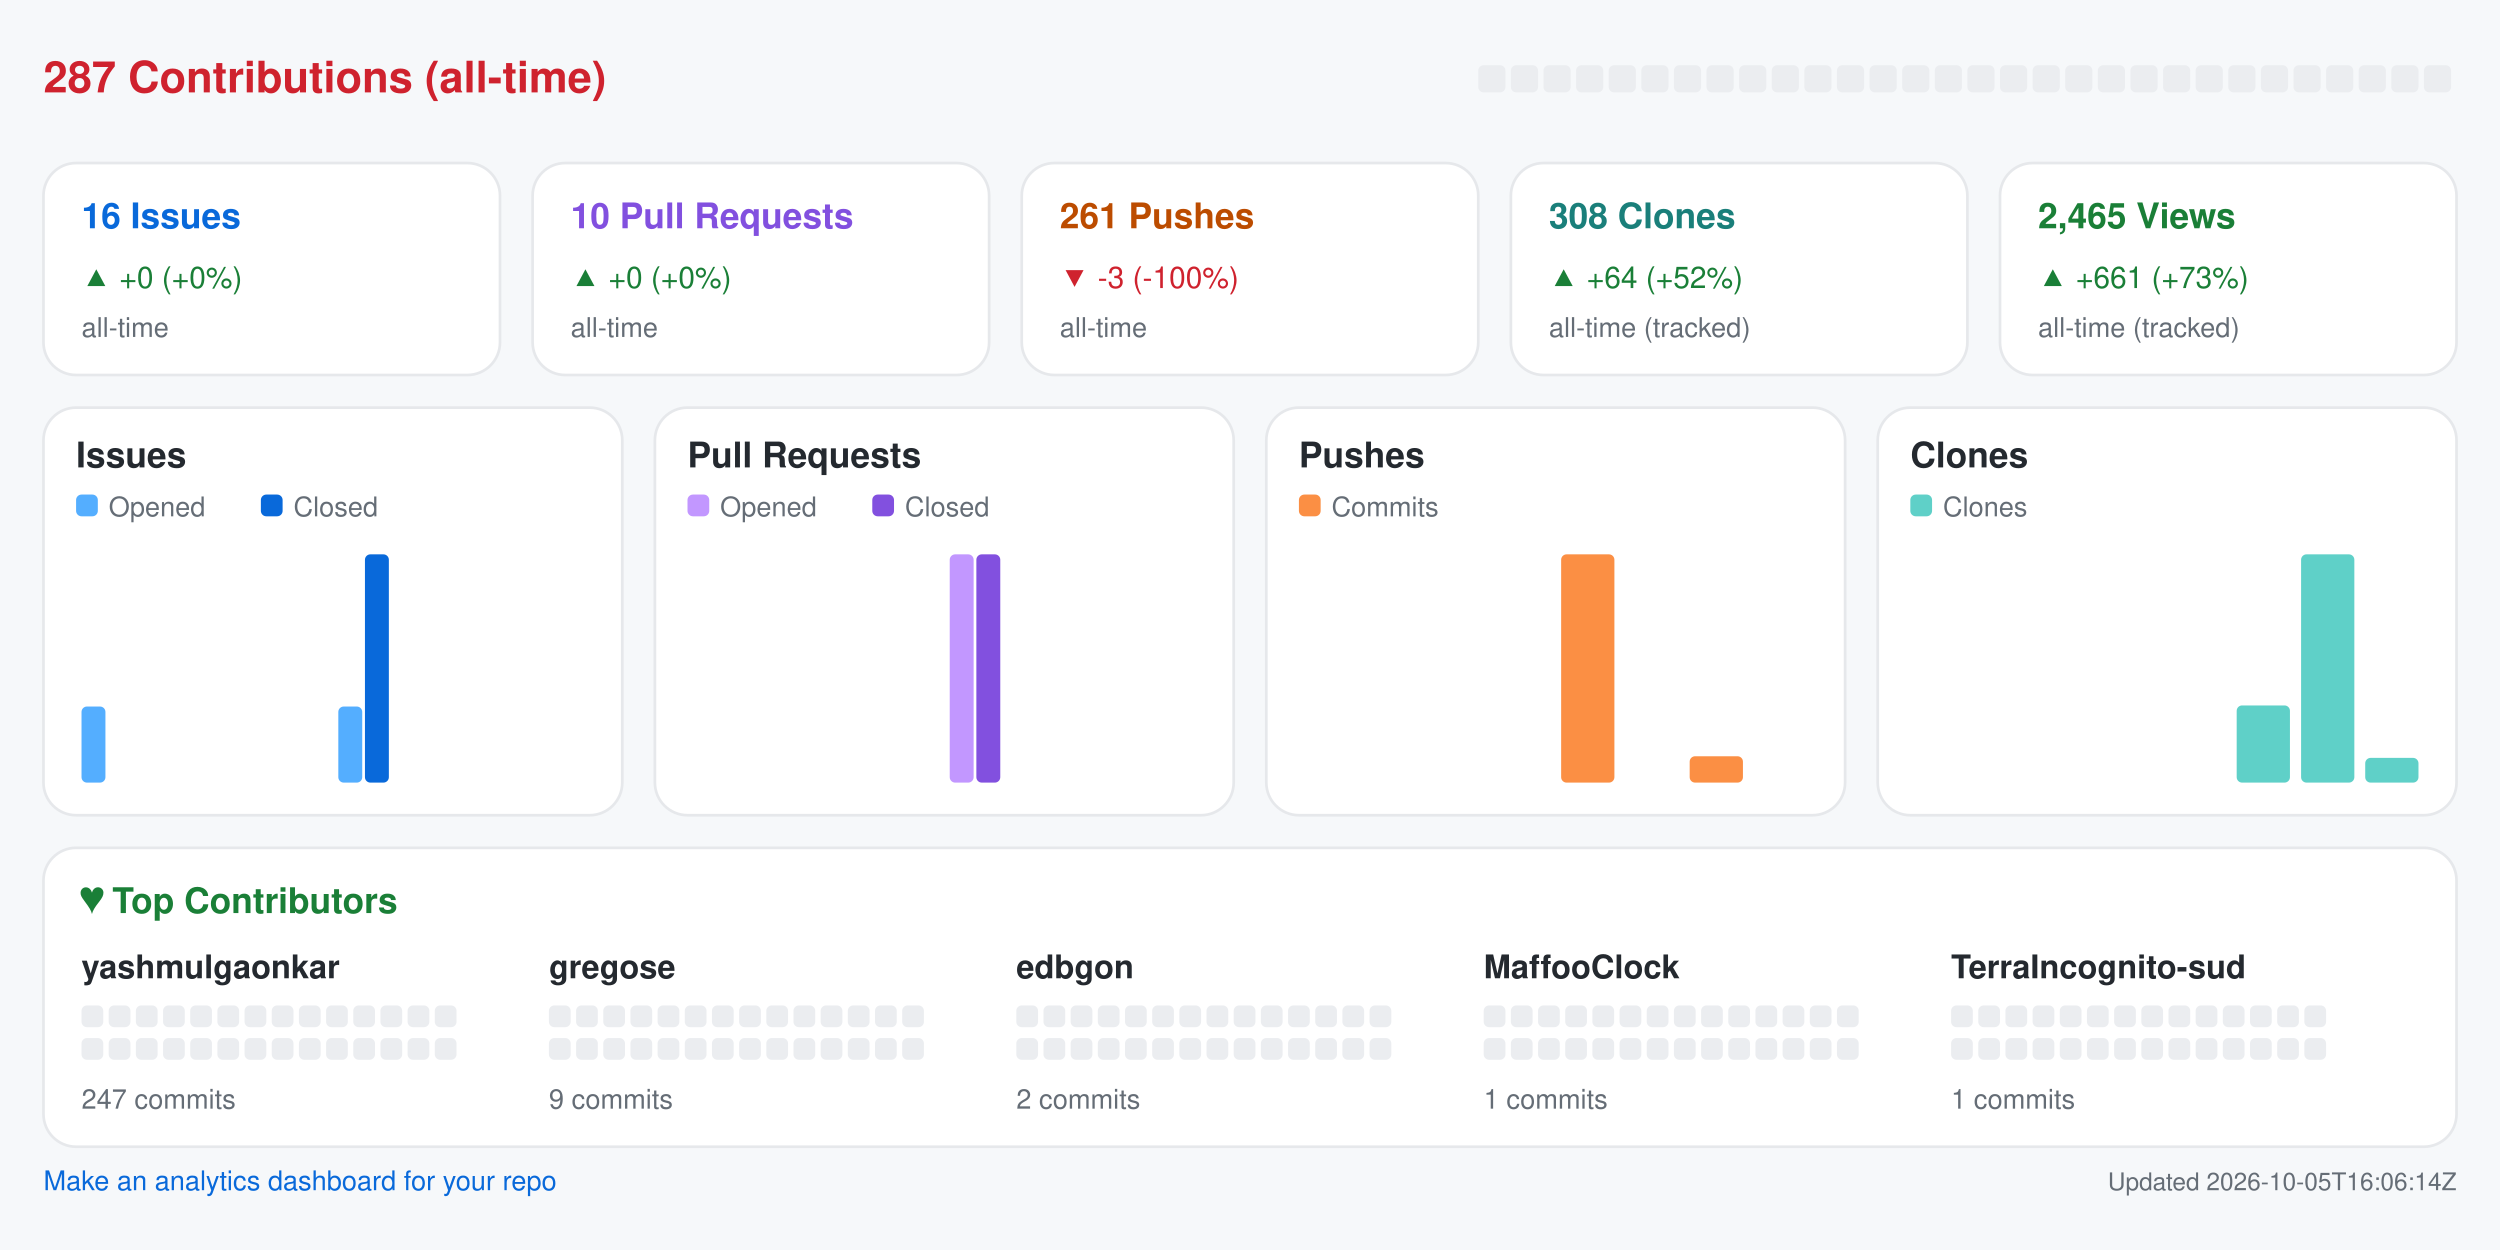
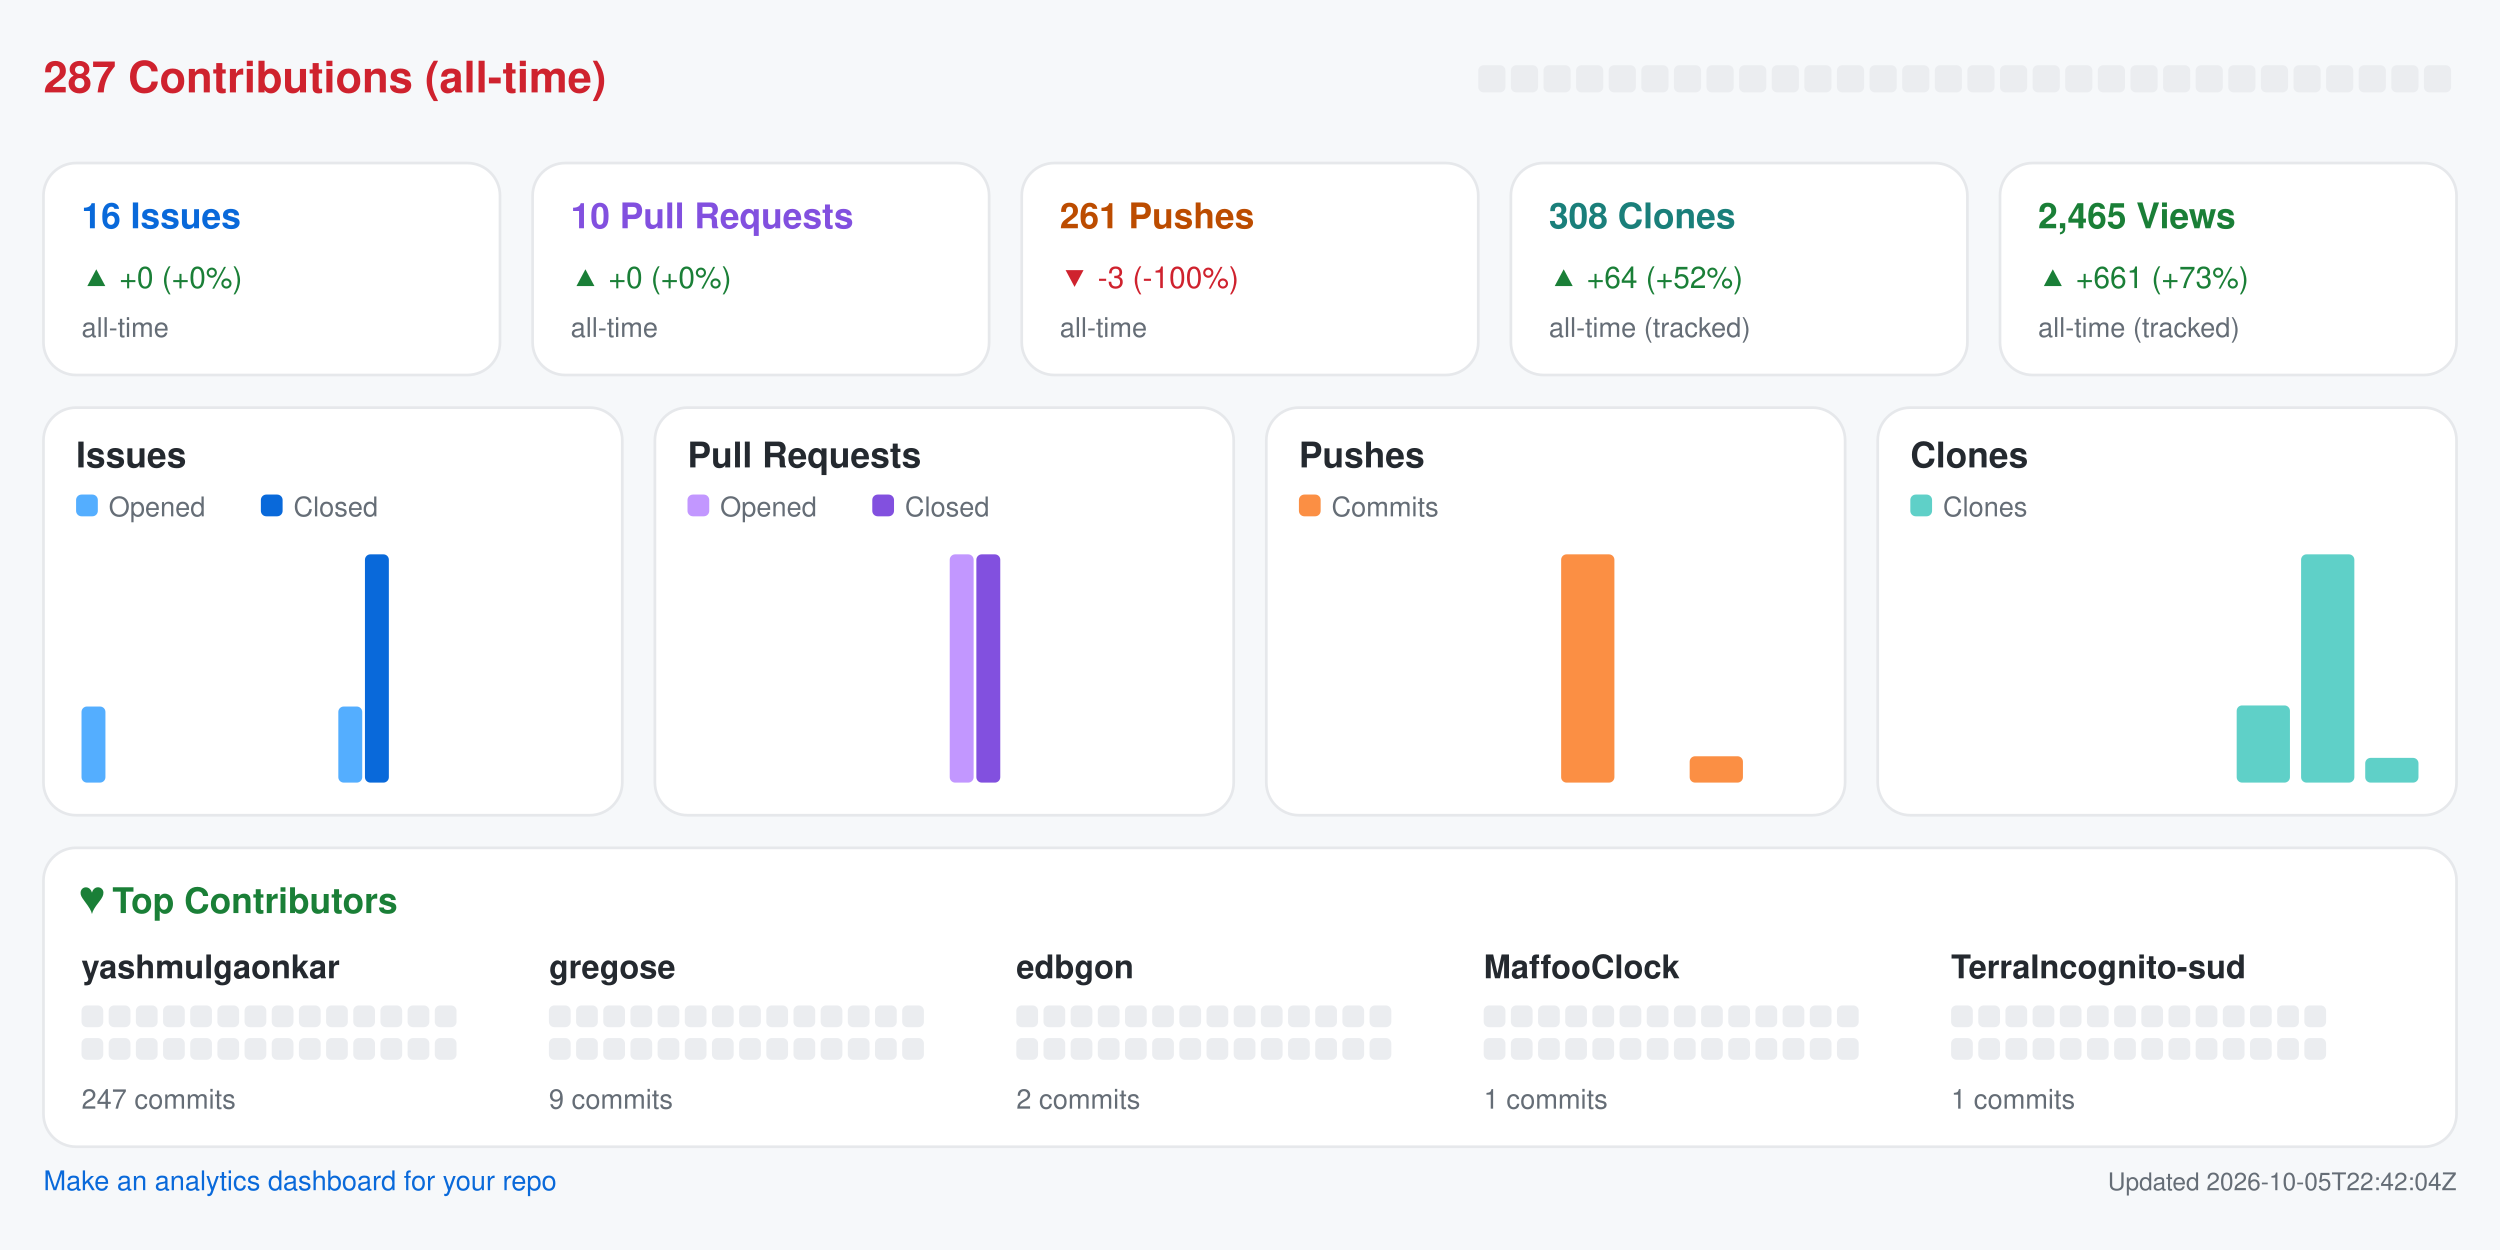
<svg xmlns="http://www.w3.org/2000/svg" width="920" height="460" viewBox="0 0 920 460" role="img" aria-label="Repository analytics for yashmulgaonkar/halo">
  <rect x="0.0" y="0.0" width="920.0" height="460.0" rx="0" fill="#f6f8fa" />
  <text x="16.0" y="34.0" fill="#cf222e" font-size="16" font-family="-apple-system,BlinkMacSystemFont,Segoe UI,Helvetica,Arial,sans-serif" font-weight="600" text-anchor="start">287 Contributions (all-time)</text>
  <rect x="544.0" y="24.0" width="10.0" height="10.0" rx="2" fill="#ebedf0" />
  <rect x="556.0" y="24.0" width="10.0" height="10.0" rx="2" fill="#ebedf0" />
  <rect x="568.0" y="24.0" width="10.0" height="10.0" rx="2" fill="#ebedf0" />
  <rect x="580.0" y="24.0" width="10.0" height="10.0" rx="2" fill="#ebedf0" />
  <rect x="592.0" y="24.0" width="10.0" height="10.0" rx="2" fill="#ebedf0" />
  <rect x="604.0" y="24.0" width="10.0" height="10.0" rx="2" fill="#ebedf0" />
  <rect x="616.0" y="24.0" width="10.0" height="10.0" rx="2" fill="#ebedf0" />
  <rect x="628.0" y="24.0" width="10.0" height="10.0" rx="2" fill="#ebedf0" />
  <rect x="640.0" y="24.0" width="10.0" height="10.0" rx="2" fill="#ebedf0" />
  <rect x="652.0" y="24.0" width="10.0" height="10.0" rx="2" fill="#ebedf0" />
  <rect x="664.0" y="24.0" width="10.0" height="10.0" rx="2" fill="#ebedf0" />
  <rect x="676.0" y="24.0" width="10.0" height="10.0" rx="2" fill="#ebedf0" />
  <rect x="688.0" y="24.0" width="10.0" height="10.0" rx="2" fill="#ebedf0" />
  <rect x="700.0" y="24.0" width="10.0" height="10.0" rx="2" fill="#ebedf0" />
  <rect x="712.0" y="24.0" width="10.0" height="10.0" rx="2" fill="#ebedf0" />
  <rect x="724.0" y="24.0" width="10.0" height="10.0" rx="2" fill="#ebedf0" />
  <rect x="736.0" y="24.0" width="10.0" height="10.0" rx="2" fill="#ebedf0" />
  <rect x="748.0" y="24.0" width="10.0" height="10.0" rx="2" fill="#ebedf0" />
  <rect x="760.0" y="24.0" width="10.0" height="10.0" rx="2" fill="#ebedf0" />
  <rect x="772.0" y="24.0" width="10.0" height="10.0" rx="2" fill="#ebedf0" />
  <rect x="784.0" y="24.0" width="10.0" height="10.0" rx="2" fill="#ebedf0" />
  <rect x="796.0" y="24.0" width="10.0" height="10.0" rx="2" fill="#ebedf0" />
  <rect x="808.0" y="24.0" width="10.0" height="10.0" rx="2" fill="#ebedf0" />
  <rect x="820.0" y="24.0" width="10.0" height="10.0" rx="2" fill="#ebedf0" />
  <rect x="832.0" y="24.0" width="10.0" height="10.0" rx="2" fill="#ebedf0" />
  <rect x="844.0" y="24.0" width="10.0" height="10.0" rx="2" fill="#ebedf0" />
  <rect x="856.0" y="24.0" width="10.0" height="10.0" rx="2" fill="#ebedf0" />
  <rect x="868.0" y="24.0" width="10.0" height="10.0" rx="2" fill="#ebedf0" />
  <rect x="880.0" y="24.0" width="10.0" height="10.0" rx="2" fill="#ebedf0" />
  <rect x="892.0" y="24.0" width="10.0" height="10.0" rx="2" fill="#ebedf0" />
  <rect x="16.0" y="60.0" width="168.0" height="78.0" rx="12" fill="#ffffff" stroke="#e6e8eb" />
  <text x="30.0" y="84.0" fill="#0969da" font-size="13" font-family="-apple-system,BlinkMacSystemFont,Segoe UI,Helvetica,Arial,sans-serif" font-weight="600" text-anchor="start">16 Issues</text>
  <text x="30.0" y="106.0" fill="#1a7f37" font-size="11" font-family="-apple-system,BlinkMacSystemFont,Segoe UI,Helvetica,Arial,sans-serif" font-weight="400" text-anchor="start">▲ +0 (+0%)</text>
  <text x="30.0" y="124.0" fill="#656d76" font-size="10" font-family="-apple-system,BlinkMacSystemFont,Segoe UI,Helvetica,Arial,sans-serif" font-weight="400" text-anchor="start">all-time</text>
  <rect x="196.0" y="60.0" width="168.0" height="78.0" rx="12" fill="#ffffff" stroke="#e6e8eb" />
  <text x="210.0" y="84.0" fill="#8250df" font-size="13" font-family="-apple-system,BlinkMacSystemFont,Segoe UI,Helvetica,Arial,sans-serif" font-weight="600" text-anchor="start">10 Pull Requests</text>
  <text x="210.0" y="106.0" fill="#1a7f37" font-size="11" font-family="-apple-system,BlinkMacSystemFont,Segoe UI,Helvetica,Arial,sans-serif" font-weight="400" text-anchor="start">▲ +0 (+0%)</text>
  <text x="210.0" y="124.0" fill="#656d76" font-size="10" font-family="-apple-system,BlinkMacSystemFont,Segoe UI,Helvetica,Arial,sans-serif" font-weight="400" text-anchor="start">all-time</text>
  <rect x="376.0" y="60.0" width="168.0" height="78.0" rx="12" fill="#ffffff" stroke="#e6e8eb" />
  <text x="390.0" y="84.0" fill="#bc4c00" font-size="13" font-family="-apple-system,BlinkMacSystemFont,Segoe UI,Helvetica,Arial,sans-serif" font-weight="600" text-anchor="start">261 Pushes</text>
  <text x="390.0" y="106.0" fill="#cf222e" font-size="11" font-family="-apple-system,BlinkMacSystemFont,Segoe UI,Helvetica,Arial,sans-serif" font-weight="400" text-anchor="start">▼ -3 (-100%)</text>
  <text x="390.0" y="124.0" fill="#656d76" font-size="10" font-family="-apple-system,BlinkMacSystemFont,Segoe UI,Helvetica,Arial,sans-serif" font-weight="400" text-anchor="start">all-time</text>
  <rect x="556.0" y="60.0" width="168.0" height="78.0" rx="12" fill="#ffffff" stroke="#e6e8eb" />
  <text x="570.0" y="84.0" fill="#1a7f7a" font-size="13" font-family="-apple-system,BlinkMacSystemFont,Segoe UI,Helvetica,Arial,sans-serif" font-weight="600" text-anchor="start">308 Clones</text>
  <text x="570.0" y="106.0" fill="#1a7f37" font-size="11" font-family="-apple-system,BlinkMacSystemFont,Segoe UI,Helvetica,Arial,sans-serif" font-weight="400" text-anchor="start">▲ +64 (+52%)</text>
  <text x="570.0" y="124.0" fill="#656d76" font-size="10" font-family="-apple-system,BlinkMacSystemFont,Segoe UI,Helvetica,Arial,sans-serif" font-weight="400" text-anchor="start">all-time (tracked)</text>
  <rect x="736.0" y="60.0" width="168.0" height="78.0" rx="12" fill="#ffffff" stroke="#e6e8eb" />
  <text x="750.0" y="84.0" fill="#1a7f37" font-size="13" font-family="-apple-system,BlinkMacSystemFont,Segoe UI,Helvetica,Arial,sans-serif" font-weight="600" text-anchor="start">2,465 Views</text>
  <text x="750.0" y="106.0" fill="#1a7f37" font-size="11" font-family="-apple-system,BlinkMacSystemFont,Segoe UI,Helvetica,Arial,sans-serif" font-weight="400" text-anchor="start">▲ +661 (+73%)</text>
  <text x="750.0" y="124.0" fill="#656d76" font-size="10" font-family="-apple-system,BlinkMacSystemFont,Segoe UI,Helvetica,Arial,sans-serif" font-weight="400" text-anchor="start">all-time (tracked)</text>
  <rect x="16.0" y="150.0" width="213.0" height="150.0" rx="12" fill="#ffffff" stroke="#e6e8eb" />
  <text x="28.0" y="172.0" fill="#24292f" font-size="13" font-family="-apple-system,BlinkMacSystemFont,Segoe UI,Helvetica,Arial,sans-serif" font-weight="600" text-anchor="start">Issues</text>
  <rect x="28.0" y="182.0" width="8.0" height="8.0" rx="2" fill="#54aeff" />
  <text x="40.0" y="190.0" fill="#656d76" font-size="10" font-family="-apple-system,BlinkMacSystemFont,Segoe UI,Helvetica,Arial,sans-serif" font-weight="400" text-anchor="start">Opened</text>
  <rect x="96.0" y="182.0" width="8.0" height="8.0" rx="2" fill="#0969da" />
  <text x="108.0" y="190.0" fill="#656d76" font-size="10" font-family="-apple-system,BlinkMacSystemFont,Segoe UI,Helvetica,Arial,sans-serif" font-weight="400" text-anchor="start">Closed</text>
  <rect x="30.0" y="260.0" width="8.8" height="28.0" rx="2" fill="#54aeff" />
  <rect x="39.8" y="288.0" width="8.8" height="0.0" rx="2" fill="#0969da" />
  <rect x="53.6" y="288.0" width="8.8" height="0.0" rx="2" fill="#54aeff" />
  <rect x="63.4" y="288.0" width="8.8" height="0.0" rx="2" fill="#0969da" />
  <rect x="77.2" y="288.0" width="8.8" height="0.0" rx="2" fill="#54aeff" />
  <rect x="87.1" y="288.0" width="8.8" height="0.0" rx="2" fill="#0969da" />
  <rect x="100.9" y="288.0" width="8.8" height="0.0" rx="2" fill="#54aeff" />
  <rect x="110.7" y="288.0" width="8.8" height="0.0" rx="2" fill="#0969da" />
  <rect x="124.5" y="260.0" width="8.8" height="28.0" rx="2" fill="#54aeff" />
  <rect x="134.3" y="204.0" width="8.8" height="84.0" rx="2" fill="#0969da" />
  <rect x="148.1" y="288.0" width="8.8" height="0.0" rx="2" fill="#54aeff" />
  <rect x="157.9" y="288.0" width="8.8" height="0.0" rx="2" fill="#0969da" />
  <rect x="171.8" y="288.0" width="8.8" height="0.0" rx="2" fill="#54aeff" />
  <rect x="181.6" y="288.0" width="8.8" height="0.0" rx="2" fill="#0969da" />
  <rect x="195.4" y="288.0" width="8.8" height="0.0" rx="2" fill="#54aeff" />
  <rect x="205.2" y="288.0" width="8.8" height="0.0" rx="2" fill="#0969da" />
  <rect x="241.0" y="150.0" width="213.0" height="150.0" rx="12" fill="#ffffff" stroke="#e6e8eb" />
  <text x="253.0" y="172.0" fill="#24292f" font-size="13" font-family="-apple-system,BlinkMacSystemFont,Segoe UI,Helvetica,Arial,sans-serif" font-weight="600" text-anchor="start">Pull Requests</text>
  <rect x="253.0" y="182.0" width="8.0" height="8.0" rx="2" fill="#c297ff" />
  <text x="265.0" y="190.0" fill="#656d76" font-size="10" font-family="-apple-system,BlinkMacSystemFont,Segoe UI,Helvetica,Arial,sans-serif" font-weight="400" text-anchor="start">Opened</text>
  <rect x="321.0" y="182.0" width="8.0" height="8.0" rx="2" fill="#8250df" />
  <text x="333.0" y="190.0" fill="#656d76" font-size="10" font-family="-apple-system,BlinkMacSystemFont,Segoe UI,Helvetica,Arial,sans-serif" font-weight="400" text-anchor="start">Closed</text>
  <rect x="255.0" y="288.0" width="8.8" height="0.0" rx="2" fill="#c297ff" />
  <rect x="264.8" y="288.0" width="8.8" height="0.0" rx="2" fill="#8250df" />
  <rect x="278.6" y="288.0" width="8.8" height="0.0" rx="2" fill="#c297ff" />
  <rect x="288.4" y="288.0" width="8.8" height="0.0" rx="2" fill="#8250df" />
  <rect x="302.2" y="288.0" width="8.8" height="0.0" rx="2" fill="#c297ff" />
  <rect x="312.1" y="288.0" width="8.8" height="0.0" rx="2" fill="#8250df" />
  <rect x="325.9" y="288.0" width="8.8" height="0.0" rx="2" fill="#c297ff" />
  <rect x="335.7" y="288.0" width="8.8" height="0.0" rx="2" fill="#8250df" />
  <rect x="349.5" y="204.0" width="8.8" height="84.0" rx="2" fill="#c297ff" />
  <rect x="359.3" y="204.0" width="8.8" height="84.0" rx="2" fill="#8250df" />
  <rect x="373.1" y="288.0" width="8.8" height="0.0" rx="2" fill="#c297ff" />
  <rect x="382.9" y="288.0" width="8.8" height="0.0" rx="2" fill="#8250df" />
  <rect x="396.8" y="288.0" width="8.8" height="0.0" rx="2" fill="#c297ff" />
  <rect x="406.6" y="288.0" width="8.8" height="0.0" rx="2" fill="#8250df" />
  <rect x="420.4" y="288.0" width="8.8" height="0.0" rx="2" fill="#c297ff" />
  <rect x="430.2" y="288.0" width="8.8" height="0.0" rx="2" fill="#8250df" />
  <rect x="466.0" y="150.0" width="213.0" height="150.0" rx="12" fill="#ffffff" stroke="#e6e8eb" />
  <text x="478.0" y="172.0" fill="#24292f" font-size="13" font-family="-apple-system,BlinkMacSystemFont,Segoe UI,Helvetica,Arial,sans-serif" font-weight="600" text-anchor="start">Pushes</text>
  <rect x="478.0" y="182.0" width="8.0" height="8.0" rx="2" fill="#fb8f44" />
  <text x="490.0" y="190.0" fill="#656d76" font-size="10" font-family="-apple-system,BlinkMacSystemFont,Segoe UI,Helvetica,Arial,sans-serif" font-weight="400" text-anchor="start">Commits</text>
  <rect x="480.0" y="288.0" width="19.6" height="0.0" rx="2" fill="#fb8f44" />
  <rect x="503.6" y="288.0" width="19.6" height="0.0" rx="2" fill="#fb8f44" />
  <rect x="527.2" y="288.0" width="19.6" height="0.0" rx="2" fill="#fb8f44" />
  <rect x="550.9" y="288.0" width="19.6" height="0.0" rx="2" fill="#fb8f44" />
  <rect x="574.5" y="204.0" width="19.6" height="84.0" rx="2" fill="#fb8f44" />
  <rect x="598.1" y="288.0" width="19.6" height="0.0" rx="2" fill="#fb8f44" />
  <rect x="621.8" y="278.3" width="19.6" height="9.7" rx="2" fill="#fb8f44" />
  <rect x="645.4" y="288.0" width="19.6" height="0.0" rx="2" fill="#fb8f44" />
  <rect x="691.0" y="150.0" width="213.0" height="150.0" rx="12" fill="#ffffff" stroke="#e6e8eb" />
  <text x="703.0" y="172.0" fill="#24292f" font-size="13" font-family="-apple-system,BlinkMacSystemFont,Segoe UI,Helvetica,Arial,sans-serif" font-weight="600" text-anchor="start">Clones</text>
  <rect x="703.0" y="182.0" width="8.0" height="8.0" rx="2" fill="#5fd0c8" />
  <text x="715.0" y="190.0" fill="#656d76" font-size="10" font-family="-apple-system,BlinkMacSystemFont,Segoe UI,Helvetica,Arial,sans-serif" font-weight="400" text-anchor="start">Clones</text>
  <rect x="705.0" y="288.0" width="19.6" height="0.0" rx="2" fill="#5fd0c8" />
  <rect x="728.6" y="288.0" width="19.6" height="0.0" rx="2" fill="#5fd0c8" />
  <rect x="752.2" y="288.0" width="19.6" height="0.0" rx="2" fill="#5fd0c8" />
  <rect x="775.9" y="288.0" width="19.6" height="0.0" rx="2" fill="#5fd0c8" />
  <rect x="799.5" y="288.0" width="19.6" height="0.0" rx="2" fill="#5fd0c8" />
  <rect x="823.1" y="259.6" width="19.6" height="28.4" rx="2" fill="#5fd0c8" />
  <rect x="846.8" y="204.0" width="19.6" height="84.0" rx="2" fill="#5fd0c8" />
  <rect x="870.4" y="278.9" width="19.6" height="9.1" rx="2" fill="#5fd0c8" />
  <rect x="16.0" y="312.0" width="888.0" height="110.0" rx="12" fill="#ffffff" stroke="#e6e8eb" />
  <text x="30.0" y="336.0" fill="#1a7f37" font-size="13" font-family="-apple-system,BlinkMacSystemFont,Segoe UI,Helvetica,Arial,sans-serif" font-weight="600" text-anchor="start">♥  Top Contributors</text>
  <text x="30.0" y="360.0" fill="#24292f" font-size="12" font-family="-apple-system,BlinkMacSystemFont,Segoe UI,Helvetica,Arial,sans-serif" font-weight="600" text-anchor="start">yashmulgaonkar</text>
  <rect x="30.0" y="370.0" width="8.0" height="8.0" rx="2" fill="#ebedf0" />
  <rect x="40.0" y="370.0" width="8.0" height="8.0" rx="2" fill="#ebedf0" />
  <rect x="50.0" y="370.0" width="8.0" height="8.0" rx="2" fill="#ebedf0" />
  <rect x="60.0" y="370.0" width="8.0" height="8.0" rx="2" fill="#ebedf0" />
  <rect x="70.0" y="370.0" width="8.0" height="8.0" rx="2" fill="#ebedf0" />
  <rect x="80.0" y="370.0" width="8.0" height="8.0" rx="2" fill="#ebedf0" />
  <rect x="90.0" y="370.0" width="8.0" height="8.0" rx="2" fill="#ebedf0" />
  <rect x="100.0" y="370.0" width="8.0" height="8.0" rx="2" fill="#ebedf0" />
  <rect x="110.0" y="370.0" width="8.0" height="8.0" rx="2" fill="#ebedf0" />
  <rect x="120.0" y="370.0" width="8.0" height="8.0" rx="2" fill="#ebedf0" />
  <rect x="130.0" y="370.0" width="8.0" height="8.0" rx="2" fill="#ebedf0" />
  <rect x="140.0" y="370.0" width="8.0" height="8.0" rx="2" fill="#ebedf0" />
  <rect x="150.0" y="370.0" width="8.0" height="8.0" rx="2" fill="#ebedf0" />
  <rect x="160.0" y="370.0" width="8.0" height="8.0" rx="2" fill="#ebedf0" />
  <rect x="30.0" y="382.0" width="8.0" height="8.0" rx="2" fill="#ebedf0" />
  <rect x="40.0" y="382.0" width="8.0" height="8.0" rx="2" fill="#ebedf0" />
  <rect x="50.0" y="382.0" width="8.0" height="8.0" rx="2" fill="#ebedf0" />
  <rect x="60.0" y="382.0" width="8.0" height="8.0" rx="2" fill="#ebedf0" />
  <rect x="70.0" y="382.0" width="8.0" height="8.0" rx="2" fill="#ebedf0" />
  <rect x="80.0" y="382.0" width="8.0" height="8.0" rx="2" fill="#ebedf0" />
  <rect x="90.0" y="382.0" width="8.0" height="8.0" rx="2" fill="#ebedf0" />
  <rect x="100.0" y="382.0" width="8.0" height="8.0" rx="2" fill="#ebedf0" />
  <rect x="110.0" y="382.0" width="8.0" height="8.0" rx="2" fill="#ebedf0" />
  <rect x="120.0" y="382.0" width="8.0" height="8.0" rx="2" fill="#ebedf0" />
  <rect x="130.0" y="382.0" width="8.0" height="8.0" rx="2" fill="#ebedf0" />
  <rect x="140.0" y="382.0" width="8.0" height="8.0" rx="2" fill="#ebedf0" />
  <rect x="150.0" y="382.0" width="8.0" height="8.0" rx="2" fill="#ebedf0" />
  <rect x="160.0" y="382.0" width="8.0" height="8.0" rx="2" fill="#ebedf0" />
  <text x="30.0" y="408.0" fill="#656d76" font-size="10" font-family="-apple-system,BlinkMacSystemFont,Segoe UI,Helvetica,Arial,sans-serif" font-weight="400" text-anchor="start">247 commits</text>
  <text x="202.0" y="360.0" fill="#24292f" font-size="12" font-family="-apple-system,BlinkMacSystemFont,Segoe UI,Helvetica,Arial,sans-serif" font-weight="600" text-anchor="start">gregose</text>
  <rect x="202.0" y="370.0" width="8.0" height="8.0" rx="2" fill="#ebedf0" />
  <rect x="212.0" y="370.0" width="8.0" height="8.0" rx="2" fill="#ebedf0" />
  <rect x="222.0" y="370.0" width="8.0" height="8.0" rx="2" fill="#ebedf0" />
  <rect x="232.0" y="370.0" width="8.0" height="8.0" rx="2" fill="#ebedf0" />
  <rect x="242.0" y="370.0" width="8.0" height="8.0" rx="2" fill="#ebedf0" />
  <rect x="252.0" y="370.0" width="8.0" height="8.0" rx="2" fill="#ebedf0" />
  <rect x="262.0" y="370.0" width="8.0" height="8.0" rx="2" fill="#ebedf0" />
  <rect x="272.0" y="370.0" width="8.0" height="8.0" rx="2" fill="#ebedf0" />
  <rect x="282.0" y="370.0" width="8.0" height="8.0" rx="2" fill="#ebedf0" />
  <rect x="292.0" y="370.0" width="8.0" height="8.0" rx="2" fill="#ebedf0" />
  <rect x="302.0" y="370.0" width="8.0" height="8.0" rx="2" fill="#ebedf0" />
  <rect x="312.0" y="370.0" width="8.0" height="8.0" rx="2" fill="#ebedf0" />
  <rect x="322.0" y="370.0" width="8.0" height="8.0" rx="2" fill="#ebedf0" />
  <rect x="332.0" y="370.0" width="8.0" height="8.0" rx="2" fill="#ebedf0" />
  <rect x="202.0" y="382.0" width="8.0" height="8.0" rx="2" fill="#ebedf0" />
  <rect x="212.0" y="382.0" width="8.0" height="8.0" rx="2" fill="#ebedf0" />
  <rect x="222.0" y="382.0" width="8.0" height="8.0" rx="2" fill="#ebedf0" />
  <rect x="232.0" y="382.0" width="8.0" height="8.0" rx="2" fill="#ebedf0" />
  <rect x="242.0" y="382.0" width="8.0" height="8.0" rx="2" fill="#ebedf0" />
  <rect x="252.0" y="382.0" width="8.0" height="8.0" rx="2" fill="#ebedf0" />
  <rect x="262.0" y="382.0" width="8.0" height="8.0" rx="2" fill="#ebedf0" />
  <rect x="272.0" y="382.0" width="8.0" height="8.0" rx="2" fill="#ebedf0" />
  <rect x="282.0" y="382.0" width="8.0" height="8.0" rx="2" fill="#ebedf0" />
  <rect x="292.0" y="382.0" width="8.0" height="8.0" rx="2" fill="#ebedf0" />
  <rect x="302.0" y="382.0" width="8.0" height="8.0" rx="2" fill="#ebedf0" />
  <rect x="312.0" y="382.0" width="8.0" height="8.0" rx="2" fill="#ebedf0" />
  <rect x="322.0" y="382.0" width="8.0" height="8.0" rx="2" fill="#ebedf0" />
  <rect x="332.0" y="382.0" width="8.0" height="8.0" rx="2" fill="#ebedf0" />
  <text x="202.0" y="408.0" fill="#656d76" font-size="10" font-family="-apple-system,BlinkMacSystemFont,Segoe UI,Helvetica,Arial,sans-serif" font-weight="400" text-anchor="start">9 commits</text>
  <text x="374.0" y="360.0" fill="#24292f" font-size="12" font-family="-apple-system,BlinkMacSystemFont,Segoe UI,Helvetica,Arial,sans-serif" font-weight="600" text-anchor="start">edbgon</text>
  <rect x="374.0" y="370.0" width="8.0" height="8.0" rx="2" fill="#ebedf0" />
  <rect x="384.0" y="370.0" width="8.0" height="8.0" rx="2" fill="#ebedf0" />
  <rect x="394.0" y="370.0" width="8.0" height="8.0" rx="2" fill="#ebedf0" />
  <rect x="404.0" y="370.0" width="8.0" height="8.0" rx="2" fill="#ebedf0" />
  <rect x="414.0" y="370.0" width="8.0" height="8.0" rx="2" fill="#ebedf0" />
  <rect x="424.0" y="370.0" width="8.0" height="8.0" rx="2" fill="#ebedf0" />
  <rect x="434.0" y="370.0" width="8.0" height="8.0" rx="2" fill="#ebedf0" />
  <rect x="444.0" y="370.0" width="8.0" height="8.0" rx="2" fill="#ebedf0" />
  <rect x="454.0" y="370.0" width="8.0" height="8.0" rx="2" fill="#ebedf0" />
  <rect x="464.0" y="370.0" width="8.0" height="8.0" rx="2" fill="#ebedf0" />
  <rect x="474.0" y="370.0" width="8.0" height="8.0" rx="2" fill="#ebedf0" />
  <rect x="484.0" y="370.0" width="8.0" height="8.0" rx="2" fill="#ebedf0" />
  <rect x="494.0" y="370.0" width="8.0" height="8.0" rx="2" fill="#ebedf0" />
  <rect x="504.0" y="370.0" width="8.0" height="8.0" rx="2" fill="#ebedf0" />
  <rect x="374.0" y="382.0" width="8.0" height="8.0" rx="2" fill="#ebedf0" />
  <rect x="384.0" y="382.0" width="8.0" height="8.0" rx="2" fill="#ebedf0" />
  <rect x="394.0" y="382.0" width="8.0" height="8.0" rx="2" fill="#ebedf0" />
  <rect x="404.0" y="382.0" width="8.0" height="8.0" rx="2" fill="#ebedf0" />
  <rect x="414.0" y="382.0" width="8.0" height="8.0" rx="2" fill="#ebedf0" />
  <rect x="424.0" y="382.0" width="8.0" height="8.0" rx="2" fill="#ebedf0" />
  <rect x="434.0" y="382.0" width="8.0" height="8.0" rx="2" fill="#ebedf0" />
  <rect x="444.0" y="382.0" width="8.0" height="8.0" rx="2" fill="#ebedf0" />
  <rect x="454.0" y="382.0" width="8.0" height="8.0" rx="2" fill="#ebedf0" />
  <rect x="464.0" y="382.0" width="8.0" height="8.0" rx="2" fill="#ebedf0" />
  <rect x="474.0" y="382.0" width="8.0" height="8.0" rx="2" fill="#ebedf0" />
  <rect x="484.0" y="382.0" width="8.0" height="8.0" rx="2" fill="#ebedf0" />
  <rect x="494.0" y="382.0" width="8.0" height="8.0" rx="2" fill="#ebedf0" />
  <rect x="504.0" y="382.0" width="8.0" height="8.0" rx="2" fill="#ebedf0" />
  <text x="374.0" y="408.0" fill="#656d76" font-size="10" font-family="-apple-system,BlinkMacSystemFont,Segoe UI,Helvetica,Arial,sans-serif" font-weight="400" text-anchor="start">2 commits</text>
  <text x="546.0" y="360.0" fill="#24292f" font-size="12" font-family="-apple-system,BlinkMacSystemFont,Segoe UI,Helvetica,Arial,sans-serif" font-weight="600" text-anchor="start">MaffooClock</text>
  <rect x="546.0" y="370.0" width="8.0" height="8.0" rx="2" fill="#ebedf0" />
  <rect x="556.0" y="370.0" width="8.0" height="8.0" rx="2" fill="#ebedf0" />
  <rect x="566.0" y="370.0" width="8.0" height="8.0" rx="2" fill="#ebedf0" />
  <rect x="576.0" y="370.0" width="8.0" height="8.0" rx="2" fill="#ebedf0" />
  <rect x="586.0" y="370.0" width="8.0" height="8.0" rx="2" fill="#ebedf0" />
  <rect x="596.0" y="370.0" width="8.0" height="8.0" rx="2" fill="#ebedf0" />
  <rect x="606.0" y="370.0" width="8.0" height="8.0" rx="2" fill="#ebedf0" />
  <rect x="616.0" y="370.0" width="8.0" height="8.0" rx="2" fill="#ebedf0" />
  <rect x="626.0" y="370.0" width="8.0" height="8.0" rx="2" fill="#ebedf0" />
  <rect x="636.0" y="370.0" width="8.0" height="8.0" rx="2" fill="#ebedf0" />
  <rect x="646.0" y="370.0" width="8.0" height="8.0" rx="2" fill="#ebedf0" />
  <rect x="656.0" y="370.0" width="8.0" height="8.0" rx="2" fill="#ebedf0" />
  <rect x="666.0" y="370.0" width="8.0" height="8.0" rx="2" fill="#ebedf0" />
  <rect x="676.0" y="370.0" width="8.0" height="8.0" rx="2" fill="#ebedf0" />
  <rect x="546.0" y="382.0" width="8.0" height="8.0" rx="2" fill="#ebedf0" />
  <rect x="556.0" y="382.0" width="8.0" height="8.0" rx="2" fill="#ebedf0" />
  <rect x="566.0" y="382.0" width="8.0" height="8.0" rx="2" fill="#ebedf0" />
  <rect x="576.0" y="382.0" width="8.0" height="8.0" rx="2" fill="#ebedf0" />
  <rect x="586.0" y="382.0" width="8.0" height="8.0" rx="2" fill="#ebedf0" />
  <rect x="596.0" y="382.0" width="8.0" height="8.0" rx="2" fill="#ebedf0" />
  <rect x="606.0" y="382.0" width="8.0" height="8.0" rx="2" fill="#ebedf0" />
  <rect x="616.0" y="382.0" width="8.0" height="8.0" rx="2" fill="#ebedf0" />
  <rect x="626.0" y="382.0" width="8.0" height="8.0" rx="2" fill="#ebedf0" />
  <rect x="636.0" y="382.0" width="8.0" height="8.0" rx="2" fill="#ebedf0" />
  <rect x="646.0" y="382.0" width="8.0" height="8.0" rx="2" fill="#ebedf0" />
  <rect x="656.0" y="382.0" width="8.0" height="8.0" rx="2" fill="#ebedf0" />
  <rect x="666.0" y="382.0" width="8.0" height="8.0" rx="2" fill="#ebedf0" />
  <rect x="676.0" y="382.0" width="8.0" height="8.0" rx="2" fill="#ebedf0" />
  <text x="546.0" y="408.0" fill="#656d76" font-size="10" font-family="-apple-system,BlinkMacSystemFont,Segoe UI,Helvetica,Arial,sans-serif" font-weight="400" text-anchor="start">1 commits</text>
  <text x="718.0" y="360.0" fill="#24292f" font-size="12" font-family="-apple-system,BlinkMacSystemFont,Segoe UI,Helvetica,Arial,sans-serif" font-weight="600" text-anchor="start">TerraIncognito-sud</text>
  <rect x="718.0" y="370.0" width="8.0" height="8.0" rx="2" fill="#ebedf0" />
  <rect x="728.0" y="370.0" width="8.0" height="8.0" rx="2" fill="#ebedf0" />
  <rect x="738.0" y="370.0" width="8.0" height="8.0" rx="2" fill="#ebedf0" />
  <rect x="748.0" y="370.0" width="8.0" height="8.0" rx="2" fill="#ebedf0" />
  <rect x="758.0" y="370.0" width="8.0" height="8.0" rx="2" fill="#ebedf0" />
  <rect x="768.0" y="370.0" width="8.0" height="8.0" rx="2" fill="#ebedf0" />
  <rect x="778.0" y="370.0" width="8.0" height="8.0" rx="2" fill="#ebedf0" />
  <rect x="788.0" y="370.0" width="8.0" height="8.0" rx="2" fill="#ebedf0" />
  <rect x="798.0" y="370.0" width="8.0" height="8.0" rx="2" fill="#ebedf0" />
  <rect x="808.0" y="370.0" width="8.0" height="8.0" rx="2" fill="#ebedf0" />
  <rect x="818.0" y="370.0" width="8.0" height="8.0" rx="2" fill="#ebedf0" />
  <rect x="828.0" y="370.0" width="8.0" height="8.0" rx="2" fill="#ebedf0" />
  <rect x="838.0" y="370.0" width="8.0" height="8.0" rx="2" fill="#ebedf0" />
  <rect x="848.0" y="370.0" width="8.0" height="8.0" rx="2" fill="#ebedf0" />
  <rect x="718.0" y="382.0" width="8.0" height="8.0" rx="2" fill="#ebedf0" />
  <rect x="728.0" y="382.0" width="8.0" height="8.0" rx="2" fill="#ebedf0" />
  <rect x="738.0" y="382.0" width="8.0" height="8.0" rx="2" fill="#ebedf0" />
  <rect x="748.0" y="382.0" width="8.0" height="8.0" rx="2" fill="#ebedf0" />
  <rect x="758.0" y="382.0" width="8.0" height="8.0" rx="2" fill="#ebedf0" />
  <rect x="768.0" y="382.0" width="8.0" height="8.0" rx="2" fill="#ebedf0" />
  <rect x="778.0" y="382.0" width="8.0" height="8.0" rx="2" fill="#ebedf0" />
  <rect x="788.0" y="382.0" width="8.0" height="8.0" rx="2" fill="#ebedf0" />
  <rect x="798.0" y="382.0" width="8.0" height="8.0" rx="2" fill="#ebedf0" />
  <rect x="808.0" y="382.0" width="8.0" height="8.0" rx="2" fill="#ebedf0" />
  <rect x="818.0" y="382.0" width="8.0" height="8.0" rx="2" fill="#ebedf0" />
  <rect x="828.0" y="382.0" width="8.0" height="8.0" rx="2" fill="#ebedf0" />
  <rect x="838.0" y="382.0" width="8.0" height="8.0" rx="2" fill="#ebedf0" />
  <rect x="848.0" y="382.0" width="8.0" height="8.0" rx="2" fill="#ebedf0" />
  <text x="718.0" y="408.0" fill="#656d76" font-size="10" font-family="-apple-system,BlinkMacSystemFont,Segoe UI,Helvetica,Arial,sans-serif" font-weight="400" text-anchor="start">1 commits</text>
  <a href="https://github.com/yashmulgaonkar/repo-analytics" target="_blank" rel="noopener noreferrer">
    <text x="16.0" y="438.0" fill="#0969da" font-size="10" font-family="-apple-system,BlinkMacSystemFont,Segoe UI,Helvetica,Arial,sans-serif" font-weight="400" text-anchor="start">Make an analytics dashboard for your repo</text>
  </a>
-   <text x="904.0" y="438.0" fill="#656d76" font-size="9" font-family="-apple-system,BlinkMacSystemFont,Segoe UI,Helvetica,Arial,sans-serif" font-weight="400" text-anchor="end">Updated 2026-10-05T16:06:14Z</text>
+   <text x="904.0" y="438.0" fill="#656d76" font-size="9" font-family="-apple-system,BlinkMacSystemFont,Segoe UI,Helvetica,Arial,sans-serif" font-weight="400" text-anchor="end">Updated 2026-10-05T22:42:04Z</text>
</svg>
